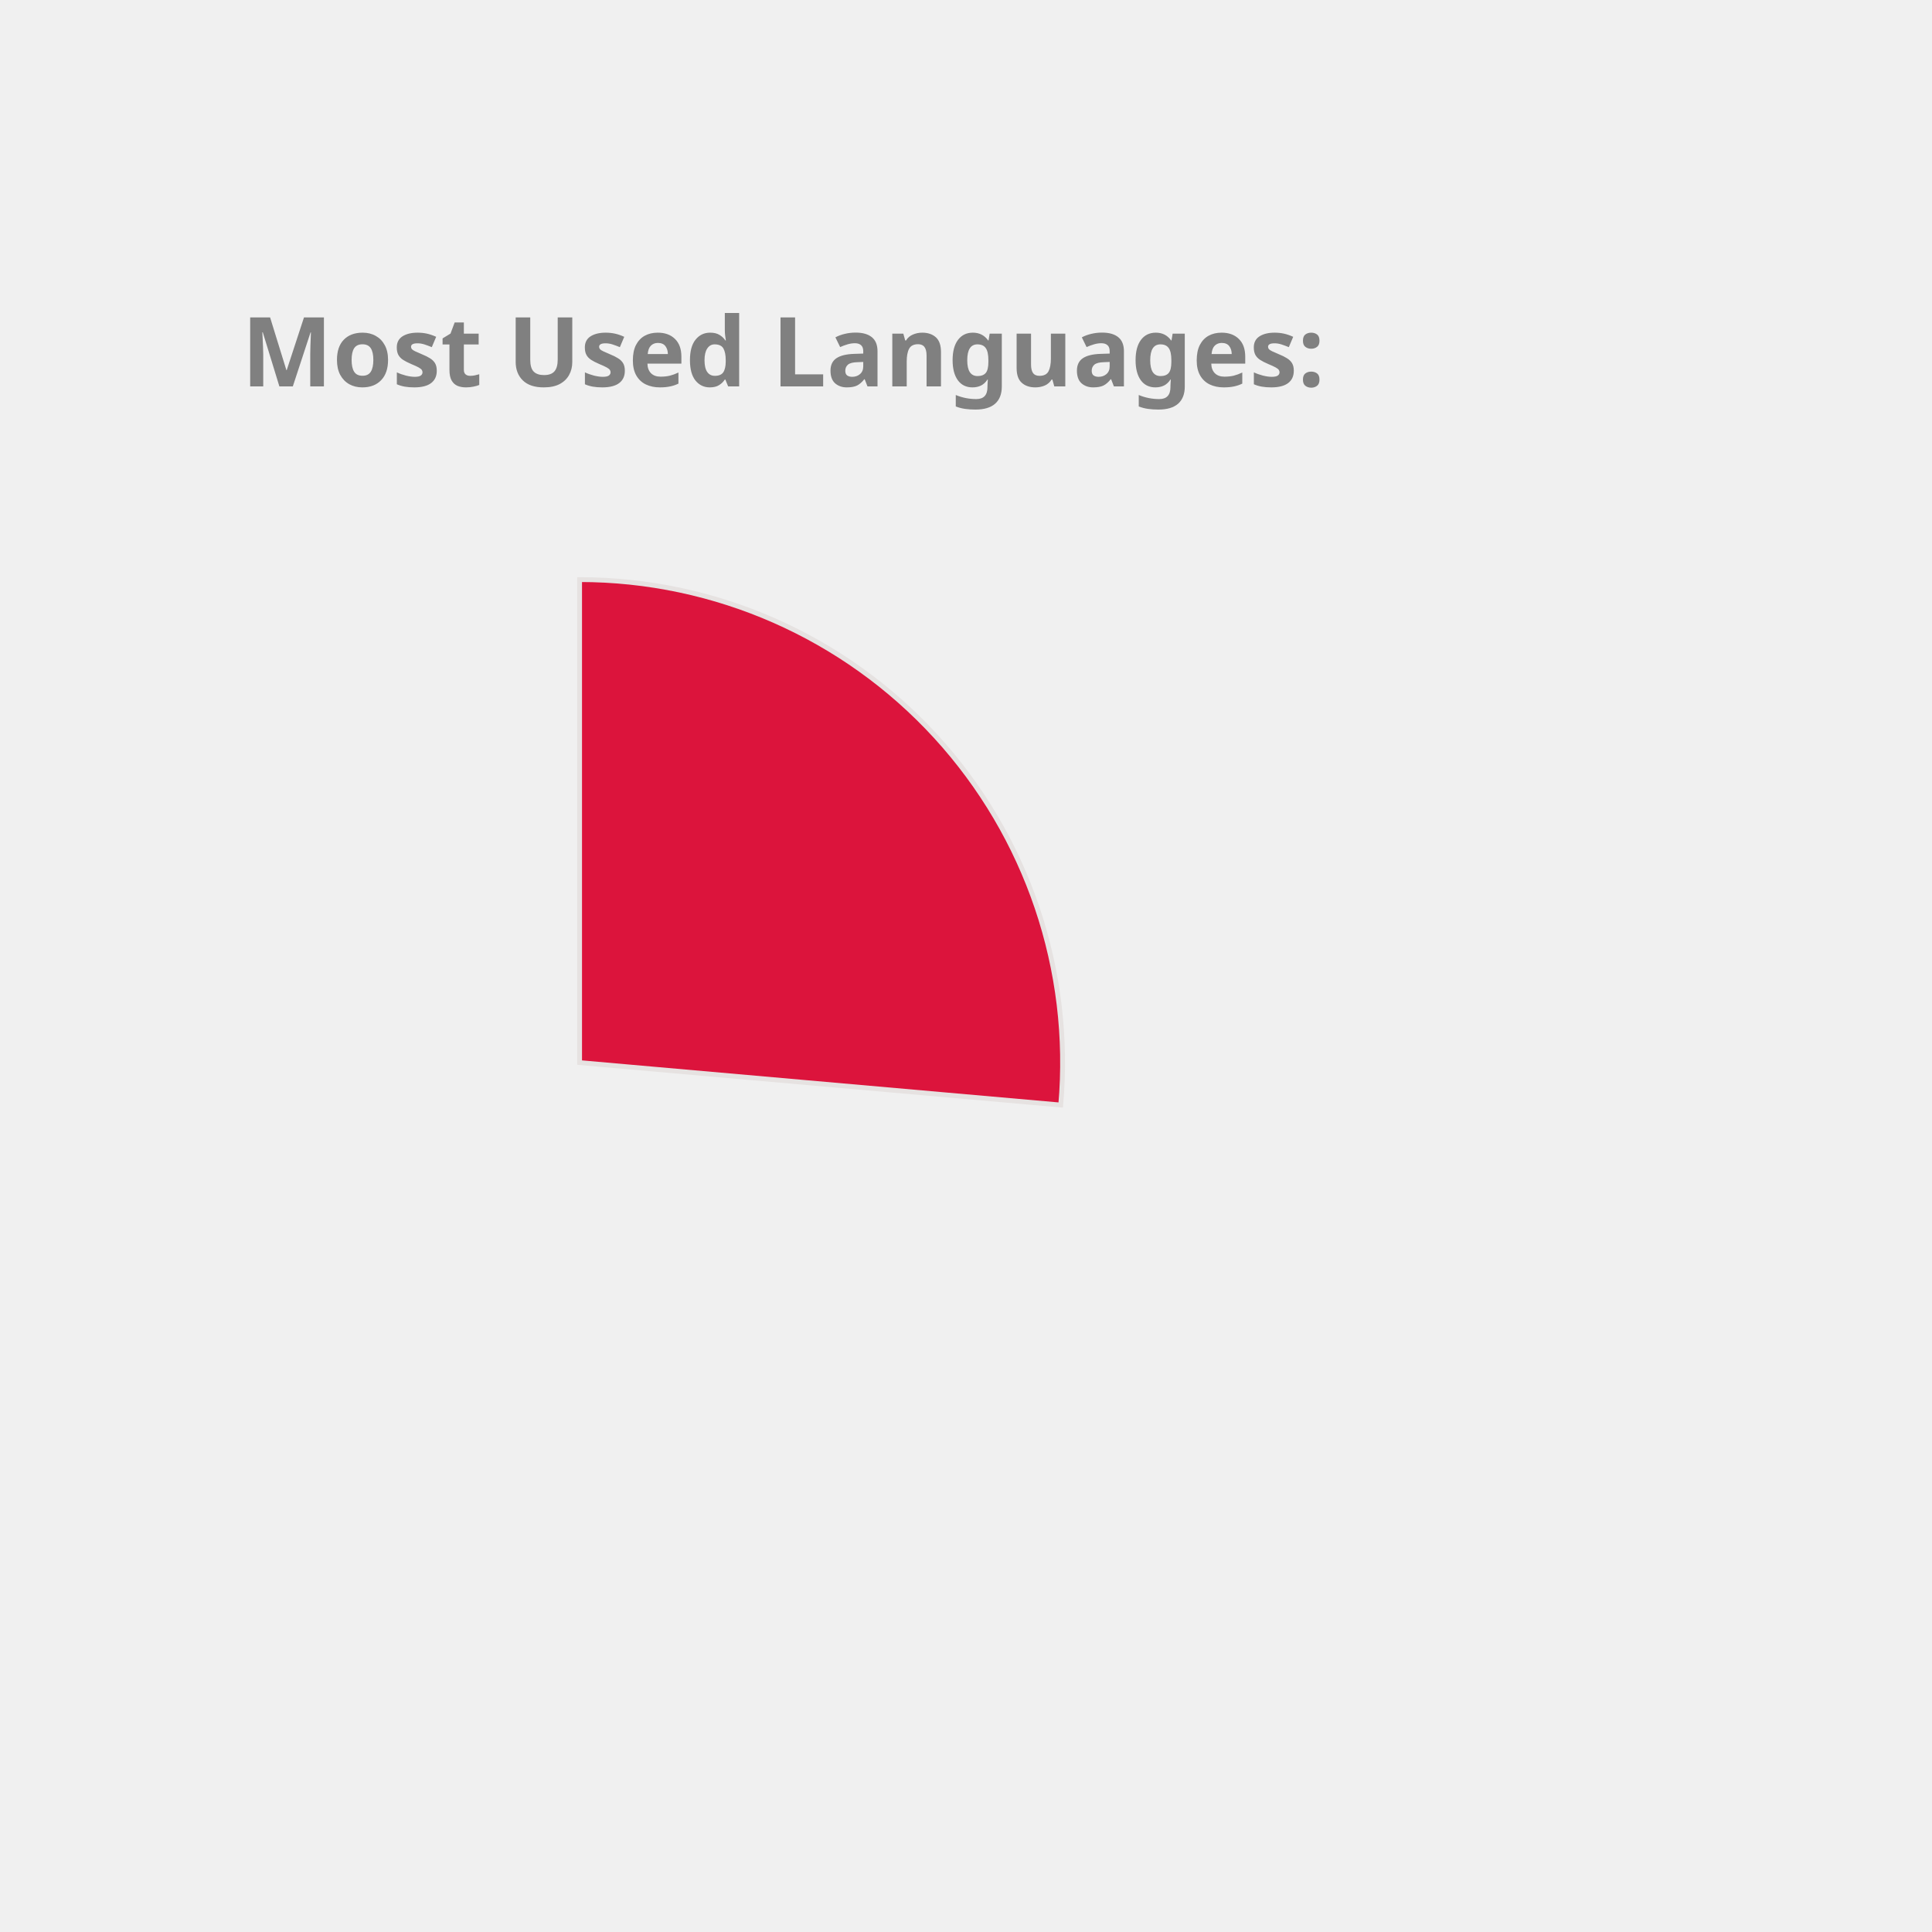
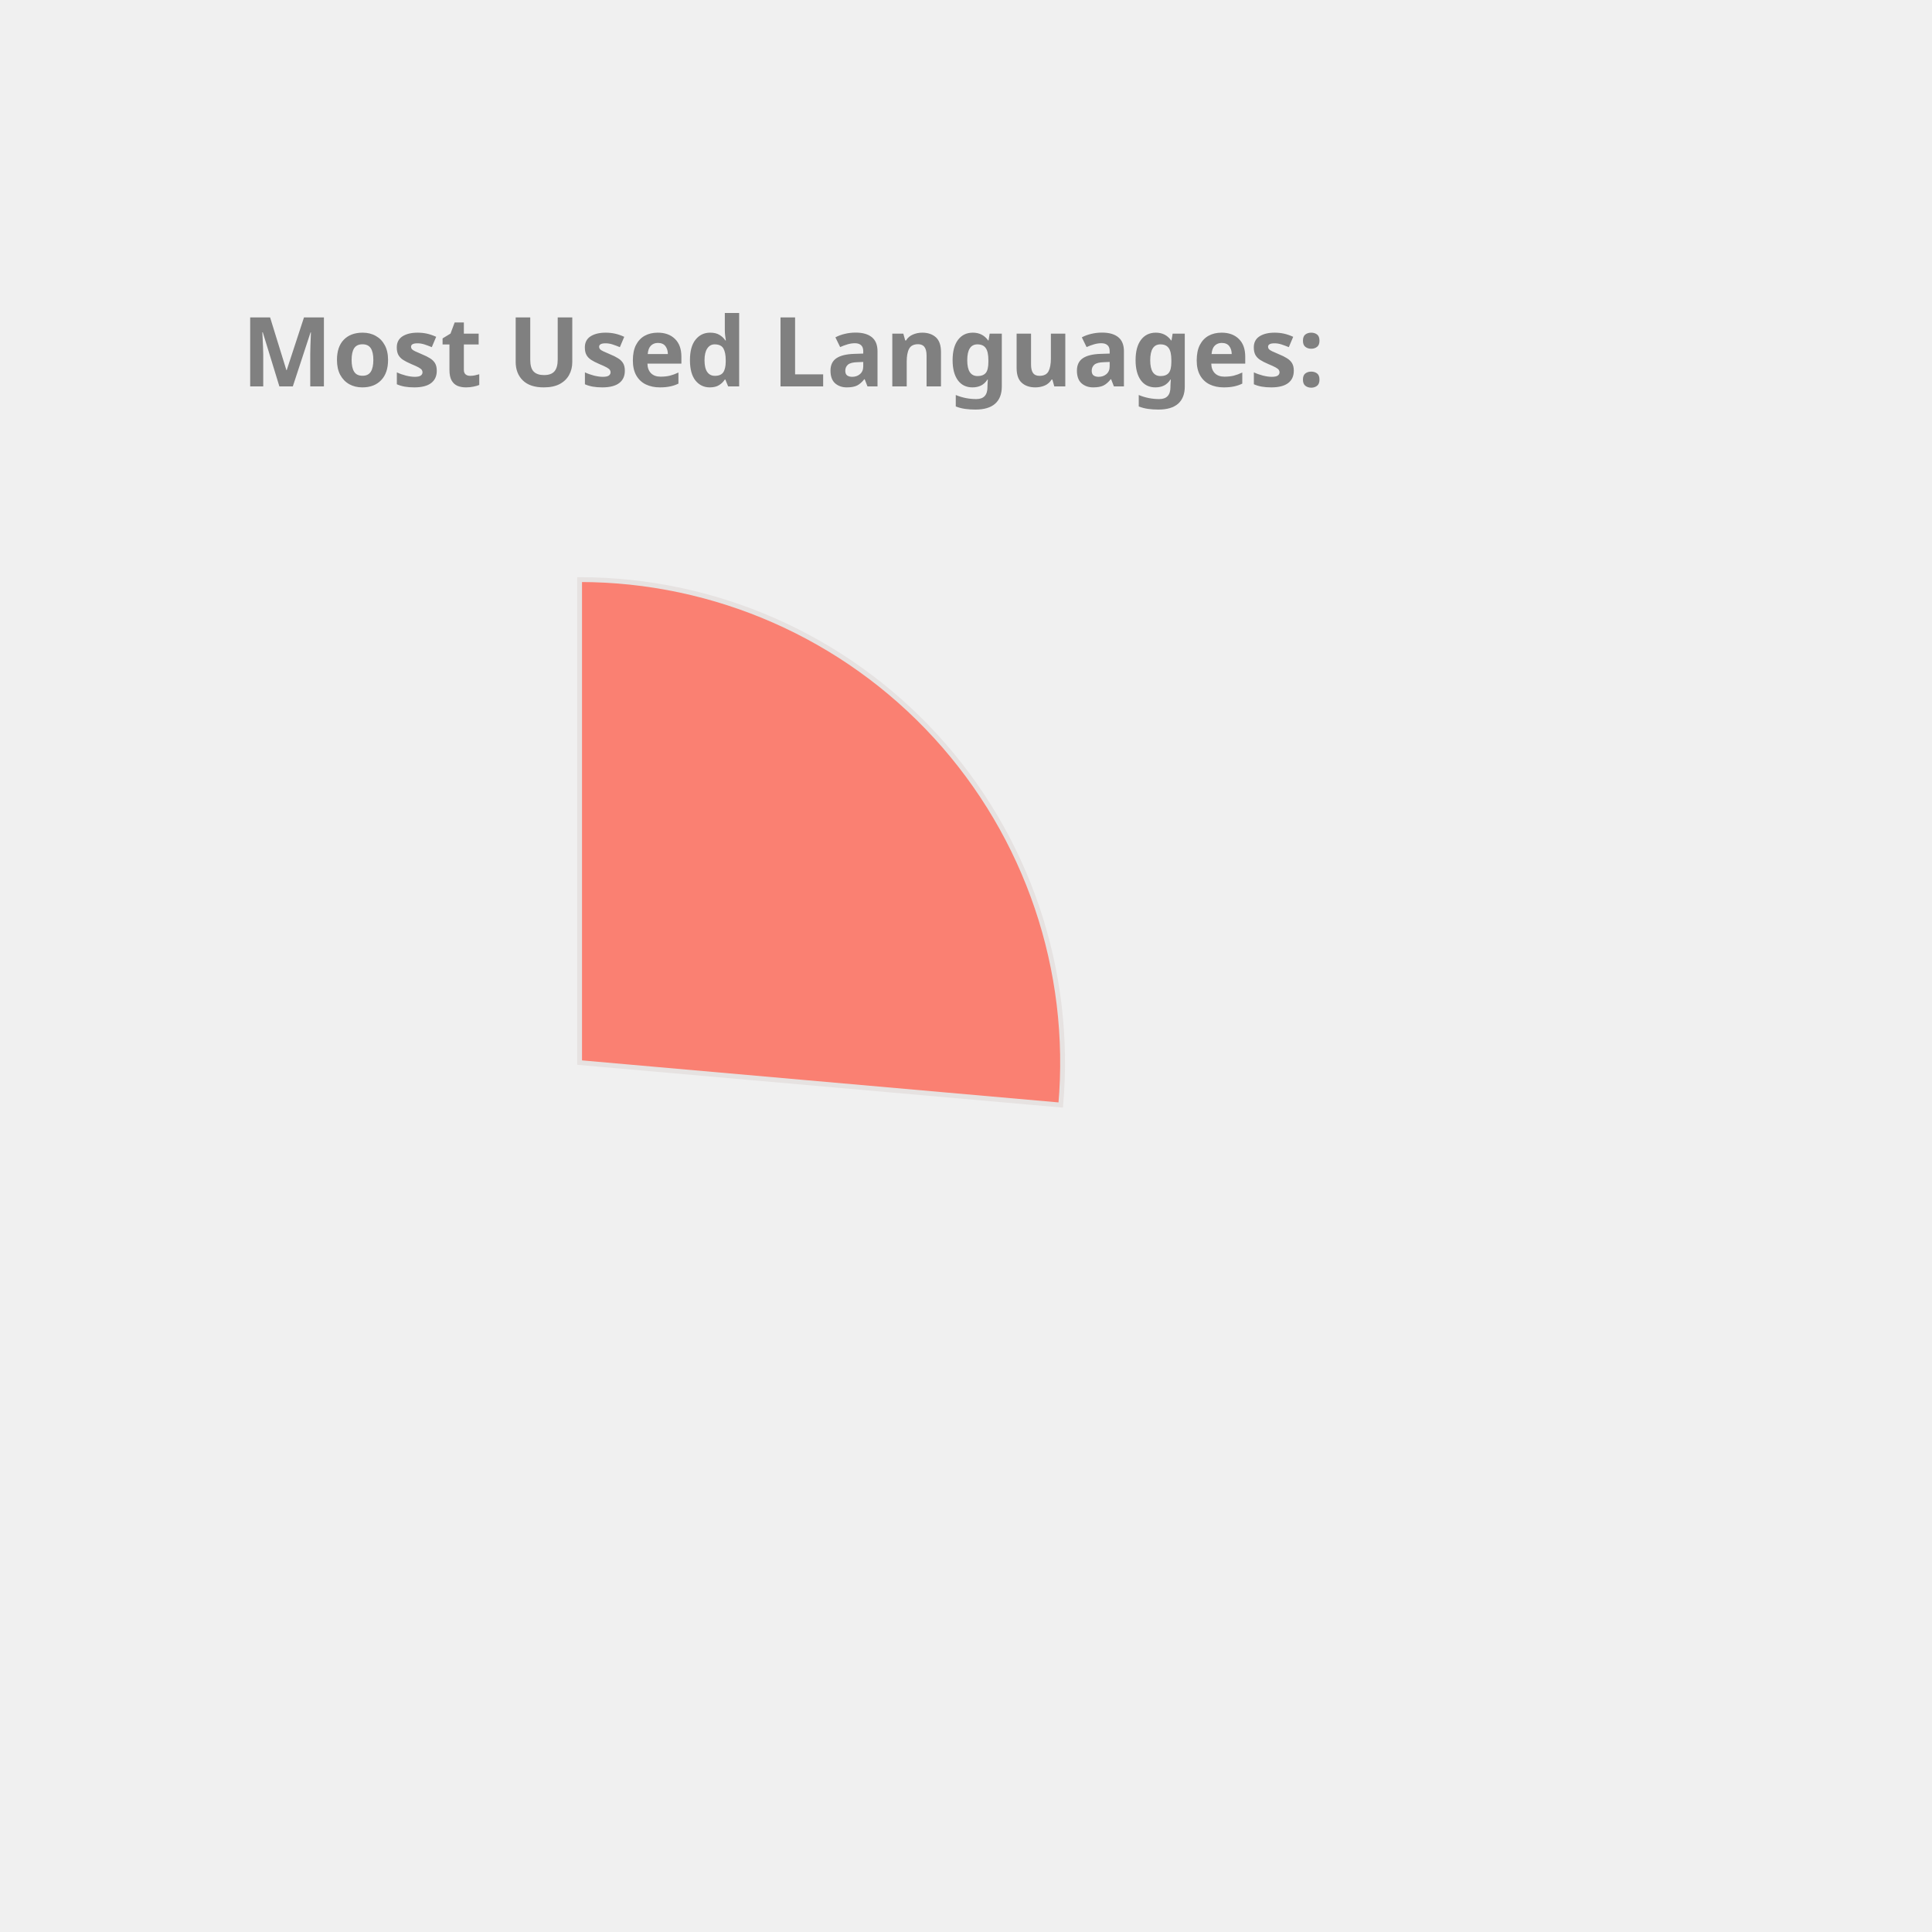
<svg xmlns="http://www.w3.org/2000/svg" height="350px" width="350px" viewBox="0 0 400 400">
  <style> 
        .label {
                font: bold 20px sans-serif;
                color: #404040;
                -webkit-text-stroke: 1px white;
        }

        path {
                stroke: #E6E2E1;
                stroke-width: 1px;
                transform: translate(60px, 100px);
        }

        .path_1 {
                animation: fadeIn 5s linear forwards;
        }

        .path_2 {
                transform: scale(0);
                animation: fadeIn 5s linear forwards 5s;
        }


        
        .path_3 {
                transform: scale(0);
                animation: fadeIn 5s linear forwards 10s;
        }


        .path_4 {
                transform: scale(0);
                animation: fadeIn 5s linear forwards 15s;
        }

        .path_5 {
                transform: scale(0);
                animation: fadeIn 5s linear forwards 20s;
        }

        .path_6 {
                transform: scale(0);
                animation: fadeIn 5s linear forwards 25s;
        }

        .path_7 {
                transform: scale(0);
                animation: fadeIn 5s linear forwards 30s;
        }

        .path_8 {
                transform: scale(0);
                animation: fadeIn 5s linear forwards 35s;
        }

        .path_9 {
                transform: scale(0);
                animation: fadeIn 5s linear forwards 40s;
        }

        .path_10 {
                transform: scale(0);
                animation: fadeIn 5s linear forwards 45s;
        }

        @keyframes fadeIn {
                0% {                        
                        transform: translate(250px, 300px) rotate(0deg) scale(0);
                        
                }
                50% {
                        transform: translate(150px, 220px) rotate(180deg) scale(0.5);
                        
                }
                
                100% {
                        transform: translate(60px, 120px) rotate(360deg) scale(1);
                        
                }
        }
        .txt_1 {
                opacity: 0;
                animation: txtShow 5s linear forwards 0s;
        }

        .txt_2 {
                opacity: 0;
                animation: txtShow 5s linear forwards 5s;
        }

        .txt_3 {
                opacity: 0;
                animation: txtShow 5s linear forwards 10s;
        }

        .txt_4 {
                opacity: 0;
                animation: txtShow 5s linear forwards 15s;
        }

        .txt_5 {
                opacity: 0;
                animation: txtShow 5s linear forwards 20s;
        }

        .txt_6 {
                opacity: 0;
                animation: txtShow 5s linear forwards 25s;
        }

        .txt_7 {
                opacity: 0;
                animation: txtShow 5s linear forwards 30s;
        }

        .txt_8 {
                opacity: 0;
                animation: txtShow 5s linear forwards 35s;
        }

        .txt_9 {
                opacity: 0;
                animation: txtShow 5s linear forwards 40s;
        }

        .txt_10 {
                opacity: 0;
                animation: txtShow 5s linear forwards 45s;
        }

        @keyframes txtShow {
                0% {                        
                        opacity: 0;
                        transform: translate(0px, 0px) scale(0);
                }
                100% {
                        opacity: 1;
                        transform: translate(0px, 0px) scale(1);
                        
                }
        }
</style>
-   <path class="path_1" d="M 60,120 L 60,20 A 100,100 0 0 1 159.613,128.785 Z" fill="Crimson" stroke="#fff" stroke-width="2" />
-   <text class="txt_1" x="260" y="150" fill="Crimson" stroke="Crimson" stroke-width="1">Kotlin</text>
-   <path class="path_2" d="M 60,120 L 159.613,128.785 A 100,100 0 0 1 65.024,219.874 Z" fill="CornflowerBlue" stroke="#fff" stroke-width="2" />
-   <text class="txt_2" x="260" y="170" fill="CornflowerBlue" stroke="CornflowerBlue" stroke-width="1">JavaScript</text>
-   <path class="path_3" d="M 60,120 L 65.024,219.874 A 100,100 0 0 1 -28.229,167.07 Z" fill="Coral" stroke="#fff" stroke-width="2" />
-   <text class="txt_3" x="260" y="190" fill="Coral" stroke="Coral" stroke-width="1">TypeScript</text>
-   <path class="path_4" d="M 60,120 L -28.229,167.07 A 100,100 0 0 1 -36.372,93.31 Z" fill="DarkKhaki" stroke="#fff" stroke-width="2" />
-   <text class="txt_4" x="260" y="210" fill="DarkKhaki" stroke="DarkKhaki" stroke-width="1">Java</text>
-   <path class="path_5" d="M 60,120 L -36.372,93.31 A 100,100 0 0 1 -6.601,45.406 Z" fill="SteelBlue" stroke="#fff" stroke-width="2" />
-   <text class="txt_5" x="260" y="230" fill="SteelBlue" stroke="SteelBlue" stroke-width="1">Python</text>
-   <path class="path_6" d="M 60,120 L -6.601,45.406 A 100,100 0 0 1 19.135,28.731 Z" fill="LightSeaGreen" stroke="#fff" stroke-width="2" />
-   <text class="txt_6" x="260" y="250" fill="LightSeaGreen" stroke="LightSeaGreen" stroke-width="1">Rust</text>
-   <path class="path_7" d="M 60,120 L 19.135,28.731 A 100,100 0 0 1 48.09,20.712 Z" fill="Orchid" stroke="#fff" stroke-width="2" />
-   <text class="txt_7" x="260" y="270" fill="Orchid" stroke="Orchid" stroke-width="1">HTML</text>
-   <path class="path_8" d="M 60,120 L 48.09,20.712 A 100,100 0 0 1 57.487,20.032 Z" fill="IndianRed" stroke="#fff" stroke-width="2" />
-   <text class="txt_8" x="260" y="290" fill="IndianRed" stroke="IndianRed" stroke-width="1">CSS</text>
-   <path class="path_9" d="M 60,120 L 57.487,20.032 A 100,100 0 0 1 58.743,20.008 Z" fill="RoyalBlue" stroke="#fff" stroke-width="2" />
-   <text class="txt_9" x="260" y="310" fill="RoyalBlue" stroke="RoyalBlue" stroke-width="1">Shell</text>
-   <path class="path_10" d="M 60,120 L 58.743,20.008 A 100,100 0 0 1 59.372,20.002 Z" fill="MediumAquaMarine" stroke="#fff" stroke-width="2" />
-   <text class="txt_10" x="260" y="330" fill="MediumAquaMarine" stroke="MediumAquaMarine" stroke-width="1">Dockerfile</text>
+   <path class="path_1" d="M 60,120 L 60,20 A 100,100 0 0 1 159.613,128.785 Z" fill="Salmon" stroke="#fff" stroke-width="2" />
+   <text class="txt_1" x="260" y="150" fill="Salmon" stroke="Salmon" stroke-width="1">Kotlin</text>
+   <path class="path_2" d="M 60,120 L 159.613,128.785 A 100,100 0 0 1 65.024,219.874 Z" fill="Chocolate" stroke="#fff" stroke-width="2" />
+   <text class="txt_2" x="260" y="170" fill="Chocolate" stroke="Chocolate" stroke-width="1">JavaScript</text>
+   <path class="path_3" d="M 60,120 L 65.024,219.874 A 100,100 0 0 1 -28.229,167.07 Z" fill="MediumTurquoise" stroke="#fff" stroke-width="2" />
+   <text class="txt_3" x="260" y="190" fill="MediumTurquoise" stroke="MediumTurquoise" stroke-width="1">TypeScript</text>
+   <path class="path_4" d="M 60,120 L -28.229,167.07 A 100,100 0 0 1 -36.372,93.31 Z" fill="CornflowerBlue" stroke="#fff" stroke-width="2" />
+   <text class="txt_4" x="260" y="210" fill="CornflowerBlue" stroke="CornflowerBlue" stroke-width="1">Java</text>
+   <path class="path_5" d="M 60,120 L -36.372,93.31 A 100,100 0 0 1 -6.601,45.406 Z" fill="RosyBrown" stroke="#fff" stroke-width="2" />
+   <text class="txt_5" x="260" y="230" fill="RosyBrown" stroke="RosyBrown" stroke-width="1">Python</text>
+   <path class="path_6" d="M 60,120 L -6.601,45.406 A 100,100 0 0 1 19.135,28.731 Z" fill="DodgerBlue" stroke="#fff" stroke-width="2" />
+   <text class="txt_6" x="260" y="250" fill="DodgerBlue" stroke="DodgerBlue" stroke-width="1">Rust</text>
+   <path class="path_7" d="M 60,120 L 19.135,28.731 A 100,100 0 0 1 48.09,20.712 Z" fill="Gold" stroke="#fff" stroke-width="2" />
+   <text class="txt_7" x="260" y="270" fill="Gold" stroke="Gold" stroke-width="1">HTML</text>
+   <path class="path_8" d="M 60,120 L 48.09,20.712 A 100,100 0 0 1 57.487,20.032 Z" fill="Orchid" stroke="#fff" stroke-width="2" />
+   <text class="txt_8" x="260" y="290" fill="Orchid" stroke="Orchid" stroke-width="1">CSS</text>
+   <path class="path_9" d="M 60,120 L 57.487,20.032 A 100,100 0 0 1 58.743,20.008 Z" fill="Pink" stroke="#fff" stroke-width="2" />
+   <text class="txt_9" x="260" y="310" fill="Pink" stroke="Pink" stroke-width="1">Shell</text>
+   <path class="path_10" d="M 60,120 L 58.743,20.008 A 100,100 0 0 1 59.372,20.002 Z" fill="Crimson" stroke="#fff" stroke-width="2" />
+   <text class="txt_10" x="260" y="330" fill="Crimson" stroke="Crimson" stroke-width="1">Dockerfile</text>
  <g class="label">
    <text x="50" y="80" fill="grey">Most Used Languages:</text>
  </g>
</svg>
